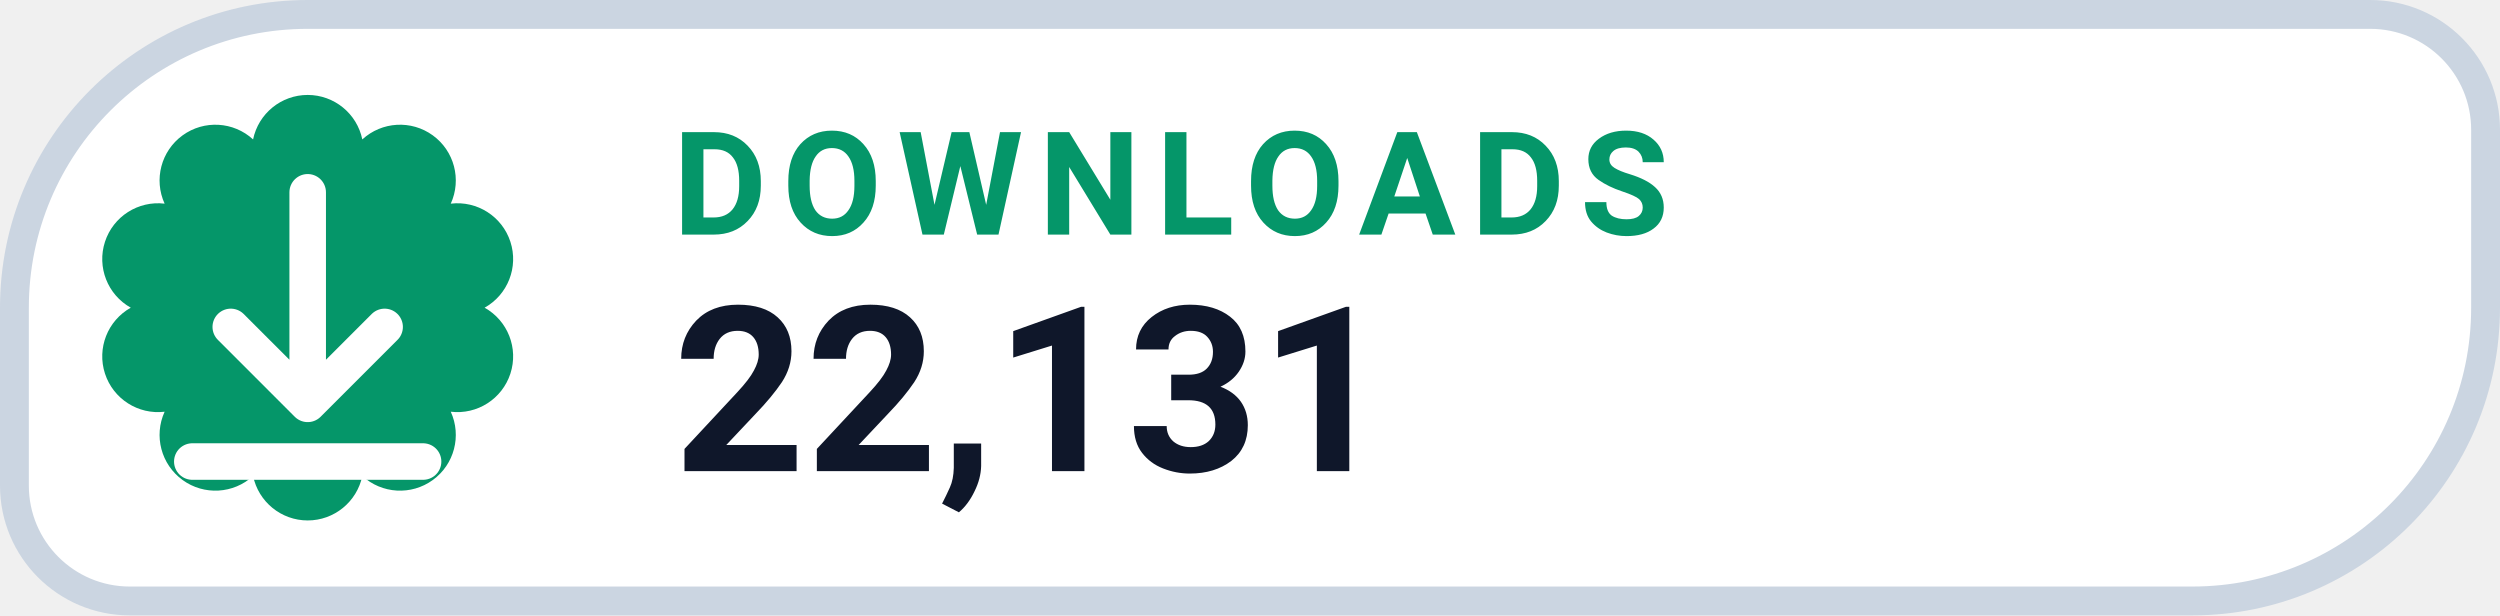
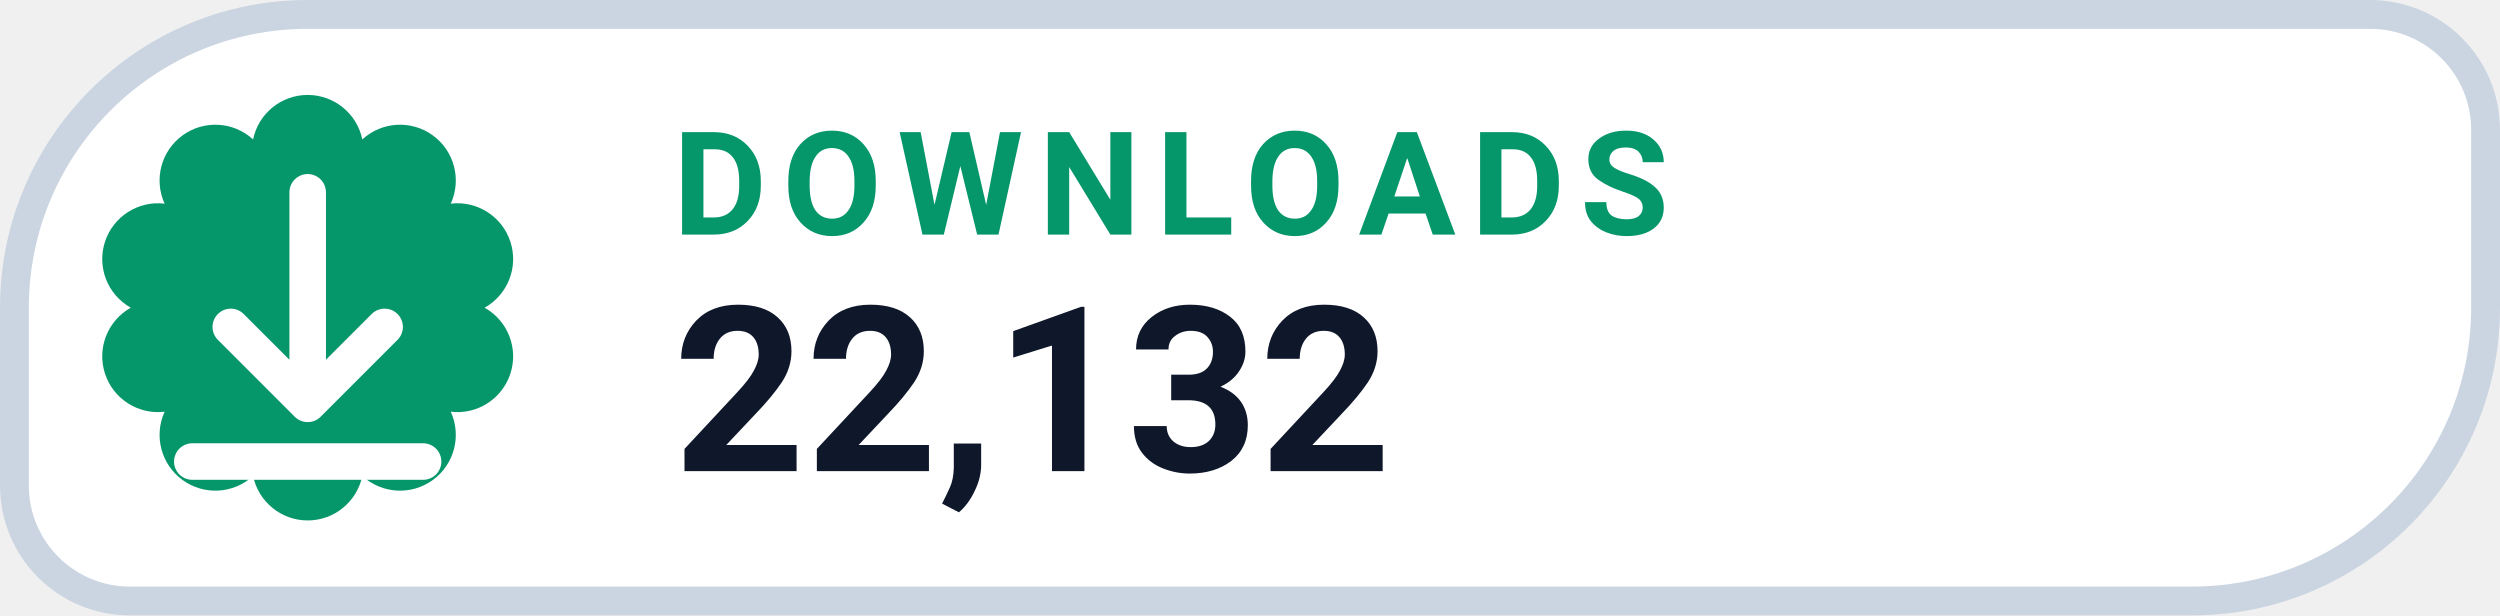
- <svg xmlns="http://www.w3.org/2000/svg" width="130" height="32" viewBox="0 0 130 32" role="img" aria-label="DOWNLOADS 22,131">
+ <svg xmlns="http://www.w3.org/2000/svg" width="130" height="32" viewBox="0 0 130 32" role="img" aria-label="DOWNLOADS 22,132">
  <path d="M 16.00 0.75 H 123.25 A 6.00 6.00 0 0 1 129.25 6.75 V 16.00 A 15.25 15.25 0 0 1 114.00 31.25 H 6.75 A 6.00 6.00 0 0 1 0.75 25.25 V 16.00 A 15.25 15.25 0 0 1 16.00 0.75 Z" fill="#FFFFFF" stroke="#CBD5E1" stroke-width="1.5" />
  <path d="M 13.16 7.25 A 2.90 2.90 0 0 1 18.84 7.25 A 2.90 2.90 0 0 1 23.44 10.59 A 2.90 2.90 0 0 1 25.20 16.00 A 2.90 2.90 0 0 1 23.44 21.41 A 2.90 2.90 0 0 1 18.84 24.75 A 2.90 2.90 0 0 1 13.16 24.75 A 2.90 2.90 0 0 1 8.56 21.41 A 2.90 2.90 0 0 1 6.80 16.00 A 2.90 2.90 0 0 1 8.56 10.59 A 2.90 2.90 0 0 1 13.16 7.25 Z" fill="#059669" />
  <g transform="translate(16 16)" style="color:#FFFFFF;">
    <path d="M0 -6 v11 m0 0 l4 -4 m-4 4 l-4 -4 M-6 8 h12" fill="none" stroke="currentColor" stroke-width="1.9" stroke-linecap="round" stroke-linejoin="round" />
  </g>
  <text x="35" y="12.2" fill="#059669" font-family="-apple-system,BlinkMacSystemFont,'Segoe UI',Roboto,Helvetica,Arial,sans-serif" font-size="7.5" font-weight="700" letter-spacing=".8">DOWNLOADS</text>
-   <text x="35" y="24.5" fill="#0F172A" font-family="-apple-system,BlinkMacSystemFont,'Segoe UI',Roboto,Helvetica,Arial,sans-serif" font-size="12" font-weight="750">22,131</text>
+   <text x="35" y="24.5" fill="#0F172A" font-family="-apple-system,BlinkMacSystemFont,'Segoe UI',Roboto,Helvetica,Arial,sans-serif" font-size="12" font-weight="750">22,132</text>
</svg>
